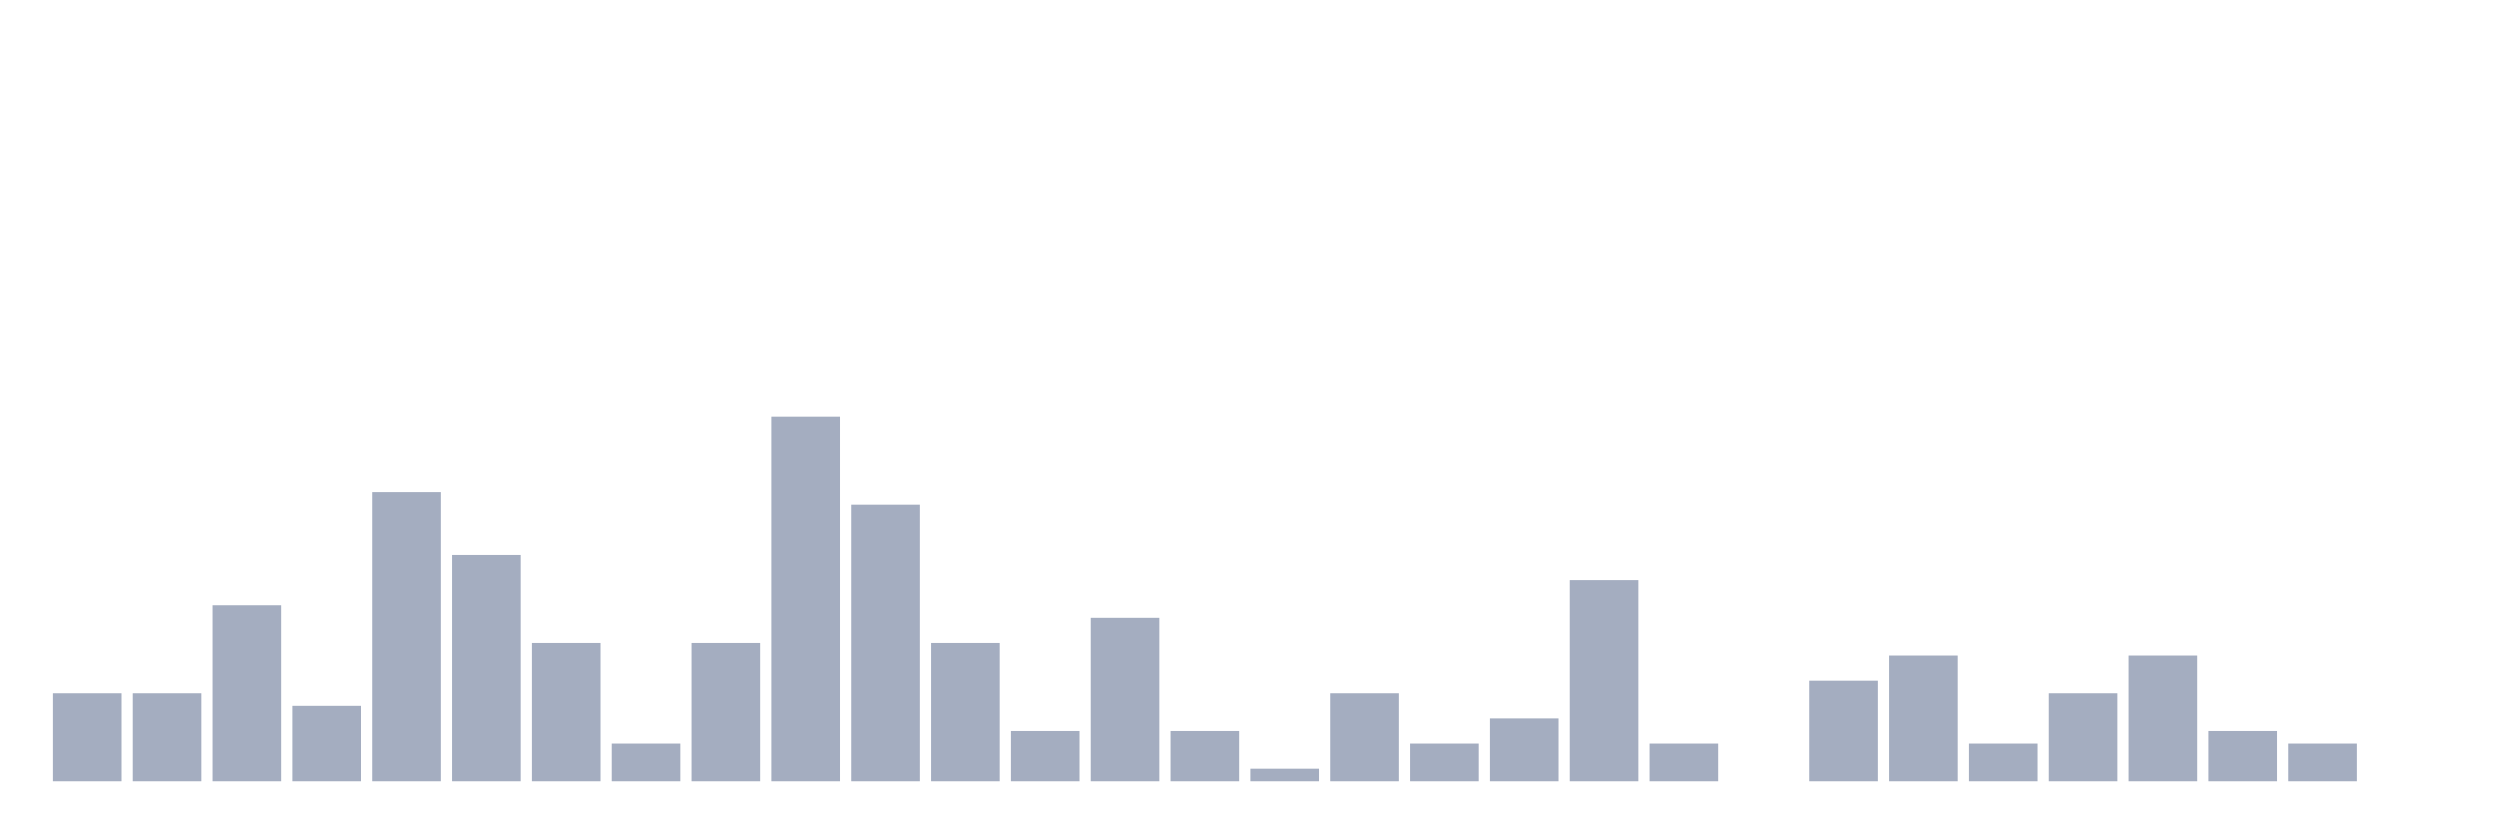
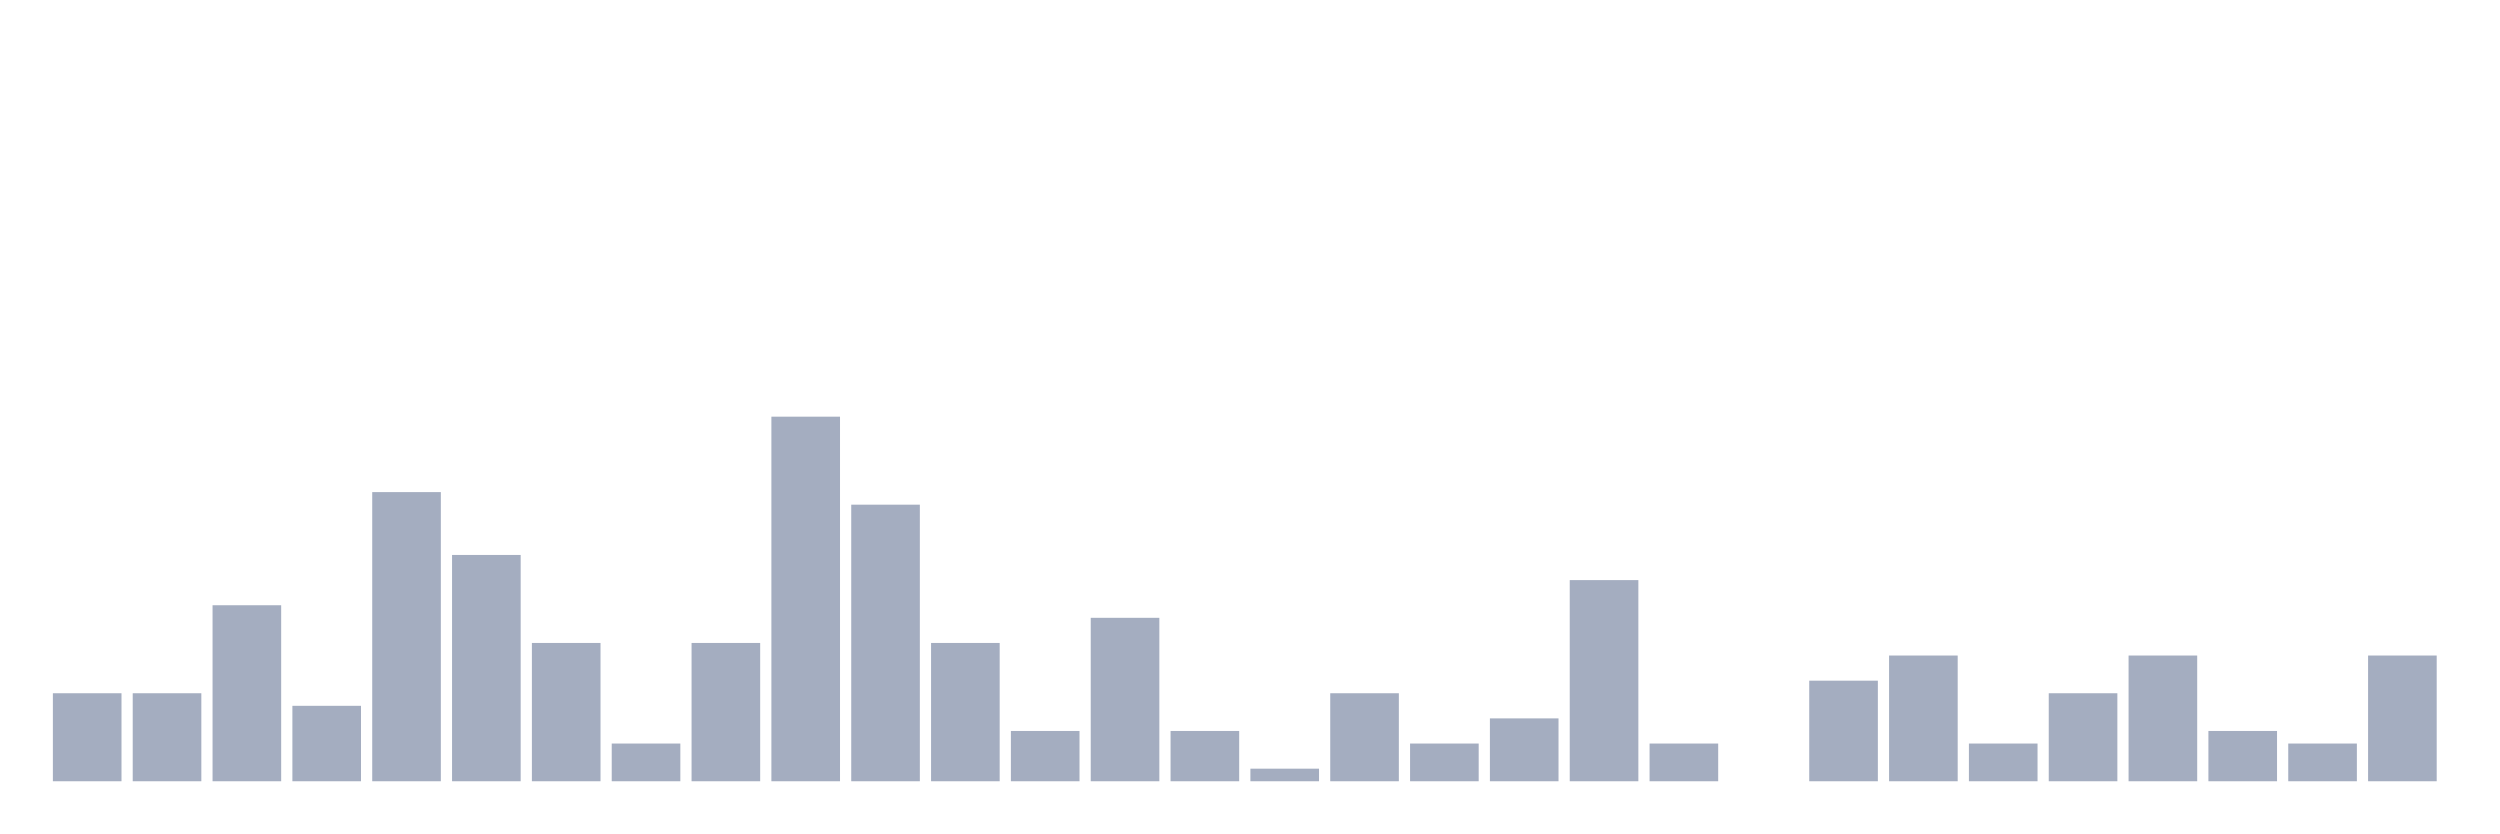
<svg xmlns="http://www.w3.org/2000/svg" viewBox="0 0 480 160">
  <g transform="translate(10,10)">
    <rect class="bar" x="0.153" width="13.175" y="123.103" height="16.897" fill="rgb(164,173,192)" />
    <rect class="bar" x="15.482" width="13.175" y="123.103" height="16.897" fill="rgb(164,173,192)" />
    <rect class="bar" x="30.81" width="13.175" y="106.207" height="33.793" fill="rgb(164,173,192)" />
    <rect class="bar" x="46.138" width="13.175" y="125.517" height="14.483" fill="rgb(164,173,192)" />
    <rect class="bar" x="61.466" width="13.175" y="84.483" height="55.517" fill="rgb(164,173,192)" />
    <rect class="bar" x="76.794" width="13.175" y="96.552" height="43.448" fill="rgb(164,173,192)" />
    <rect class="bar" x="92.123" width="13.175" y="113.448" height="26.552" fill="rgb(164,173,192)" />
    <rect class="bar" x="107.451" width="13.175" y="132.759" height="7.241" fill="rgb(164,173,192)" />
    <rect class="bar" x="122.779" width="13.175" y="113.448" height="26.552" fill="rgb(164,173,192)" />
    <rect class="bar" x="138.107" width="13.175" y="70" height="70" fill="rgb(164,173,192)" />
    <rect class="bar" x="153.436" width="13.175" y="86.897" height="53.103" fill="rgb(164,173,192)" />
    <rect class="bar" x="168.764" width="13.175" y="113.448" height="26.552" fill="rgb(164,173,192)" />
    <rect class="bar" x="184.092" width="13.175" y="130.345" height="9.655" fill="rgb(164,173,192)" />
    <rect class="bar" x="199.42" width="13.175" y="108.621" height="31.379" fill="rgb(164,173,192)" />
    <rect class="bar" x="214.748" width="13.175" y="130.345" height="9.655" fill="rgb(164,173,192)" />
    <rect class="bar" x="230.077" width="13.175" y="137.586" height="2.414" fill="rgb(164,173,192)" />
    <rect class="bar" x="245.405" width="13.175" y="123.103" height="16.897" fill="rgb(164,173,192)" />
    <rect class="bar" x="260.733" width="13.175" y="132.759" height="7.241" fill="rgb(164,173,192)" />
    <rect class="bar" x="276.061" width="13.175" y="127.931" height="12.069" fill="rgb(164,173,192)" />
    <rect class="bar" x="291.39" width="13.175" y="101.379" height="38.621" fill="rgb(164,173,192)" />
    <rect class="bar" x="306.718" width="13.175" y="132.759" height="7.241" fill="rgb(164,173,192)" />
    <rect class="bar" x="322.046" width="13.175" y="140" height="0" fill="rgb(164,173,192)" />
    <rect class="bar" x="337.374" width="13.175" y="120.69" height="19.31" fill="rgb(164,173,192)" />
    <rect class="bar" x="352.702" width="13.175" y="115.862" height="24.138" fill="rgb(164,173,192)" />
    <rect class="bar" x="368.031" width="13.175" y="132.759" height="7.241" fill="rgb(164,173,192)" />
    <rect class="bar" x="383.359" width="13.175" y="123.103" height="16.897" fill="rgb(164,173,192)" />
    <rect class="bar" x="398.687" width="13.175" y="115.862" height="24.138" fill="rgb(164,173,192)" />
    <rect class="bar" x="414.015" width="13.175" y="130.345" height="9.655" fill="rgb(164,173,192)" />
    <rect class="bar" x="429.344" width="13.175" y="132.759" height="7.241" fill="rgb(164,173,192)" />
-     <rect class="bar" x="444.672" width="13.175" y="140" height="0" fill="rgb(164,173,192)" />
+     <rect class="bar" x="444.672" width="13.175" y="115.862" height="24.138" fill="rgb(164,173,192)" />
  </g>
</svg>
